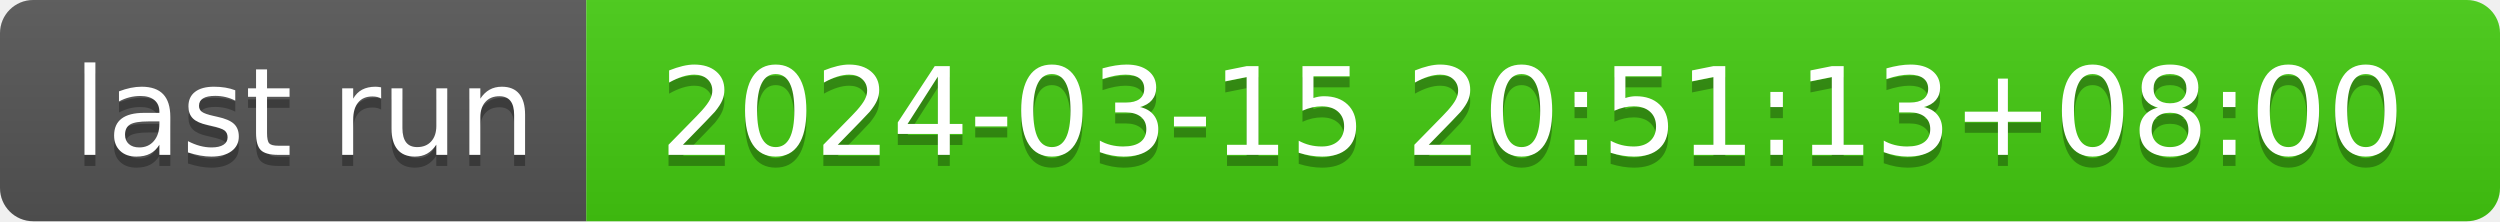
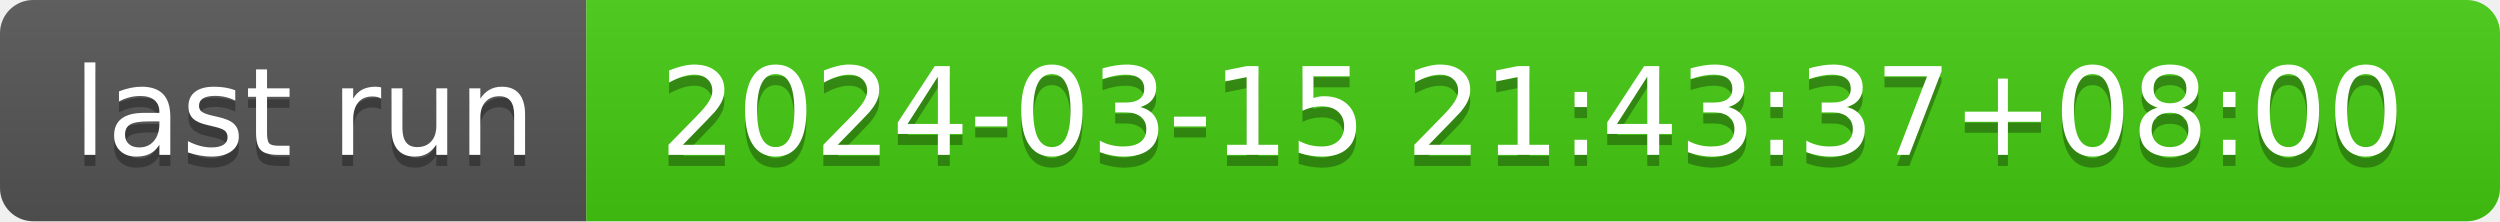
- <svg xmlns="http://www.w3.org/2000/svg" width="226" height="20" role="img" aria-label="last run: 2024-03-15 20:51:13+08:00">
+ <svg xmlns="http://www.w3.org/2000/svg" width="226" height="20" role="img" aria-label="last run: 2024-03-15 21:43:37+08:00">
  <linearGradient id="s" x2="0" y2="100%">
    <stop offset="0" stop-color="#bbb" stop-opacity=".1" />
    <stop offset="1" stop-opacity=".1" />
  </linearGradient>
  <clipPath id="r">
    <rect width="226" height="20" rx="3" fill="#fff" />
  </clipPath>
  <g clip-path="url(#r)">
    <rect width="53" height="20" fill="#555" />
    <rect x="53" width="173" height="20" fill="#4c1" />
    <rect width="226" height="20" fill="url(#s)" />
  </g>
  <g fill="#fff" text-anchor="middle" font-family="Verdana,Geneva,DejaVu Sans,sans-serif" text-rendering="geometricPrecision" font-size="110">
    <text aria-hidden="true" x="275" y="150" fill="#010101" fill-opacity=".3" transform="scale(.1)" textLength="430">last run</text>
    <text x="275" y="140" transform="scale(.1)" fill="#fff" textLength="430">last run</text>
-     <text aria-hidden="true" x="1385" y="150" fill="#010101" fill-opacity=".3" transform="scale(.1)" textLength="1630">2024-03-15 20:51:13+08:00</text>
-     <text x="1385" y="140" transform="scale(.1)" fill="#fff" textLength="1630">2024-03-15 20:51:13+08:00</text>
+     <text aria-hidden="true" x="1385" y="150" fill="#010101" fill-opacity=".3" transform="scale(.1)" textLength="1630">2024-03-15 21:43:37+08:00</text>
+     <text x="1385" y="140" transform="scale(.1)" fill="#fff" textLength="1630">2024-03-15 21:43:37+08:00</text>
  </g>
</svg>
